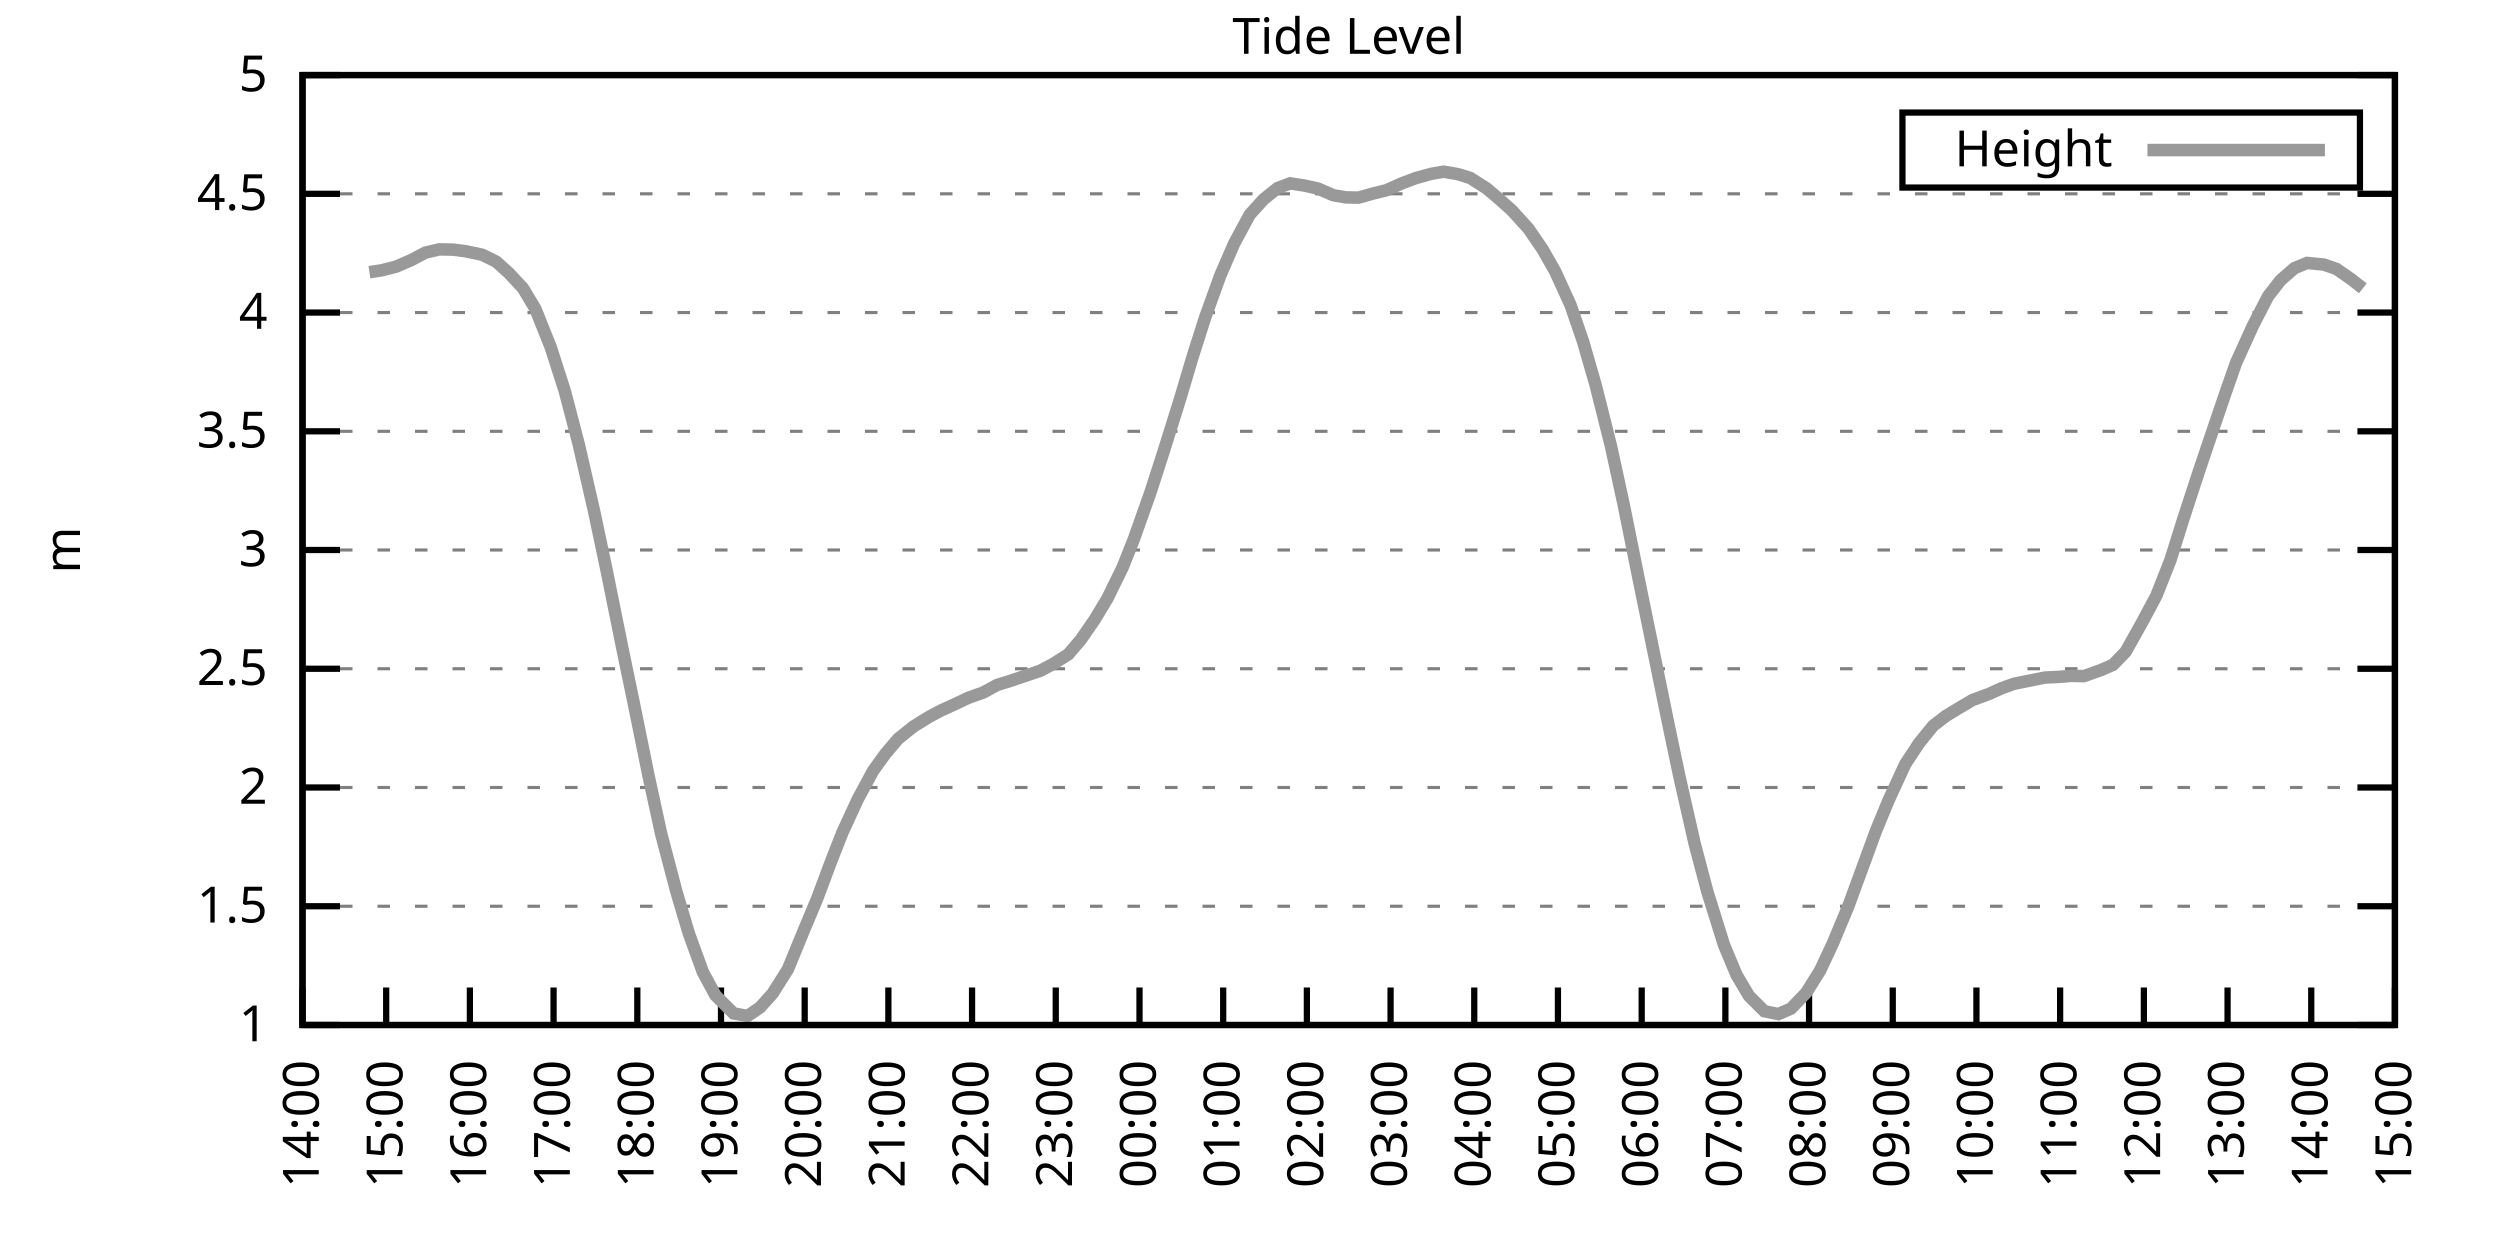
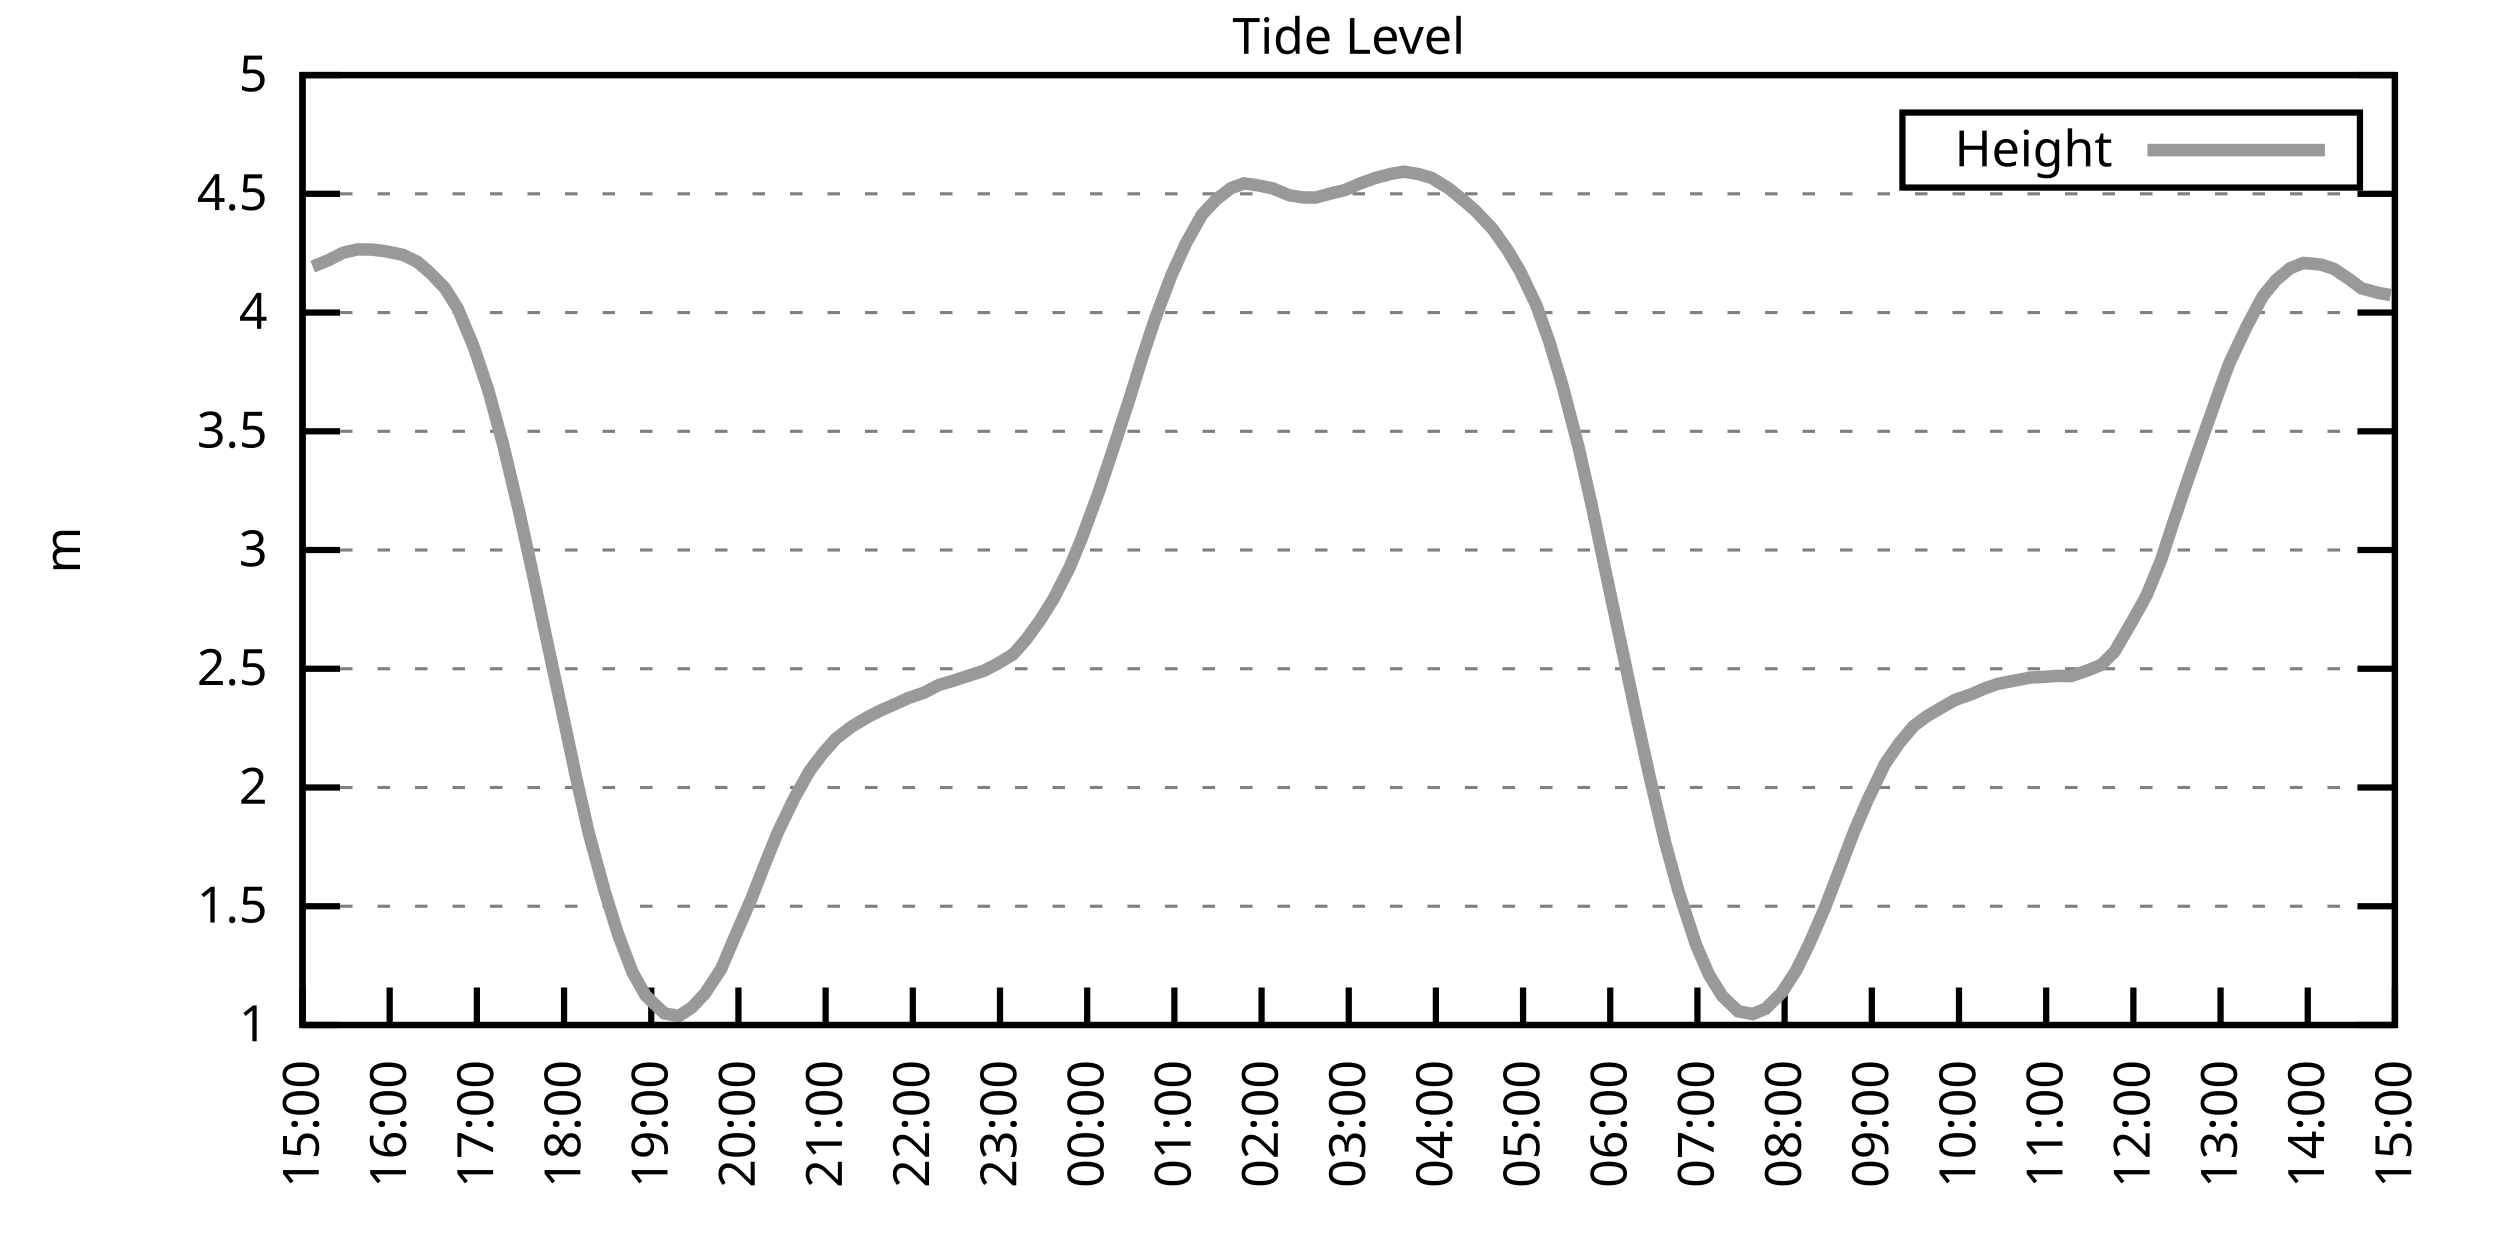
<svg xmlns="http://www.w3.org/2000/svg" xmlns:xlink="http://www.w3.org/1999/xlink" width="400" height="200" viewBox="0 0 400 200">
  <g id="gnuplot_canvas">
    <rect x="0" y="0" width="400" height="200" fill="none" />
    <defs>
      <circle id="gpDot" r="0.5" stroke-width="0.5" stroke="currentColor" />
      <path id="gpPt0" stroke-width="0.333" stroke="currentColor" d="M-1,0 h2 M0,-1 v2" />
      <path id="gpPt1" stroke-width="0.333" stroke="currentColor" d="M-1,-1 L1,1 M1,-1 L-1,1" />
      <path id="gpPt2" stroke-width="0.333" stroke="currentColor" d="M-1,0 L1,0 M0,-1 L0,1 M-1,-1 L1,1 M-1,1 L1,-1" />
      <rect id="gpPt3" stroke-width="0.333" stroke="currentColor" x="-1" y="-1" width="2" height="2" />
      <rect id="gpPt4" stroke-width="0.333" stroke="currentColor" fill="currentColor" x="-1" y="-1" width="2" height="2" />
      <circle id="gpPt5" stroke-width="0.333" stroke="currentColor" cx="0" cy="0" r="1" />
      <use xlink:href="#gpPt5" id="gpPt6" fill="currentColor" stroke="none" />
      <path id="gpPt7" stroke-width="0.333" stroke="currentColor" d="M0,-1.33 L-1.33,0.67 L1.33,0.67 z" />
      <use xlink:href="#gpPt7" id="gpPt8" fill="currentColor" stroke="none" />
      <use xlink:href="#gpPt7" id="gpPt9" stroke="currentColor" transform="rotate(180)" />
      <use xlink:href="#gpPt9" id="gpPt10" fill="currentColor" stroke="none" />
      <use xlink:href="#gpPt3" id="gpPt11" stroke="currentColor" transform="rotate(45)" />
      <use xlink:href="#gpPt11" id="gpPt12" fill="currentColor" stroke="none" />
      <path id="gpPt13" stroke-width="0.333" stroke="currentColor" d="M0,1.330 L1.265,0.411 L0.782,-1.067 L-0.782,-1.076 L-1.265,0.411 z" />
      <use xlink:href="#gpPt13" id="gpPt14" fill="currentColor" stroke="none" />
      <filter id="textbox" filterUnits="objectBoundingBox" x="0" y="0" height="1" width="1">
        <feFlood flood-color="white" flood-opacity="1" result="bgnd" />
        <feComposite in="SourceGraphic" in2="bgnd" operator="atop" />
      </filter>
      <filter id="greybox" filterUnits="objectBoundingBox" x="0" y="0" height="1" width="1">
        <feFlood flood-color="lightgrey" flood-opacity="1" result="grey" />
        <feComposite in="SourceGraphic" in2="grey" operator="atop" />
      </filter>
    </defs>
    <g fill="none" color="white" stroke="currentColor" stroke-width="1.00" stroke-linecap="butt" stroke-linejoin="miter">
</g>
    <g fill="none" color="black" stroke="currentColor" stroke-width="1.00" stroke-linecap="butt" stroke-linejoin="miter">
      <g stroke="none" shape-rendering="crispEdges">
        <polygon fill="rgb(255, 255, 255)" points="48.40,164.00 383.18,164.00 383.18,12.02 48.40,12.02 " />
      </g>
    </g>
    <g fill="none" color="black" stroke="currentColor" stroke-width="1.00" stroke-linecap="butt" stroke-linejoin="miter">
</g>
    <g fill="none" color="black" stroke="black" stroke-width="0.50" stroke-linecap="butt" stroke-linejoin="miter">
</g>
    <g fill="none" color="gray" stroke="currentColor" stroke-width="0.50" stroke-linecap="butt" stroke-linejoin="miter">
      <path stroke="gray" stroke-dasharray="2,4" class="gridline" d="M48.40,164.00 L383.19,164.00  " />
    </g>
    <g fill="none" color="gray" stroke="gray" stroke-width="1.00" stroke-linecap="butt" stroke-linejoin="miter">
</g>
    <g fill="none" color="black" stroke="currentColor" stroke-width="1.00" stroke-linecap="butt" stroke-linejoin="miter">
      <path stroke="black" d="M48.40,164.00 L54.40,164.00 M383.19,164.00 L377.19,164.00  " />
      <g transform="translate(42.80,166.60)" stroke="none" fill="black" font-family="Sans" font-size="8.00" text-anchor="end">
        <text>
          <tspan font-family="Sans"> 1</tspan>
        </text>
      </g>
    </g>
    <g fill="none" color="black" stroke="currentColor" stroke-width="1.00" stroke-linecap="butt" stroke-linejoin="miter">
</g>
    <g fill="none" color="black" stroke="black" stroke-width="0.50" stroke-linecap="butt" stroke-linejoin="miter">
</g>
    <g fill="none" color="gray" stroke="currentColor" stroke-width="0.50" stroke-linecap="butt" stroke-linejoin="miter">
      <path stroke="gray" stroke-dasharray="2,4" class="gridline" d="M48.40,145.00 L383.19,145.00  " />
    </g>
    <g fill="none" color="gray" stroke="gray" stroke-width="1.00" stroke-linecap="butt" stroke-linejoin="miter">
</g>
    <g fill="none" color="black" stroke="currentColor" stroke-width="1.00" stroke-linecap="butt" stroke-linejoin="miter">
      <path stroke="black" d="M48.40,145.00 L54.40,145.00 M383.19,145.00 L377.19,145.00  " />
      <g transform="translate(42.80,147.60)" stroke="none" fill="black" font-family="Sans" font-size="8.00" text-anchor="end">
        <text>
          <tspan font-family="Sans"> 1.5</tspan>
        </text>
      </g>
    </g>
    <g fill="none" color="black" stroke="currentColor" stroke-width="1.00" stroke-linecap="butt" stroke-linejoin="miter">
</g>
    <g fill="none" color="black" stroke="black" stroke-width="0.50" stroke-linecap="butt" stroke-linejoin="miter">
</g>
    <g fill="none" color="gray" stroke="currentColor" stroke-width="0.50" stroke-linecap="butt" stroke-linejoin="miter">
      <path stroke="gray" stroke-dasharray="2,4" class="gridline" d="M48.40,126.00 L383.19,126.00  " />
    </g>
    <g fill="none" color="gray" stroke="gray" stroke-width="1.00" stroke-linecap="butt" stroke-linejoin="miter">
</g>
    <g fill="none" color="black" stroke="currentColor" stroke-width="1.00" stroke-linecap="butt" stroke-linejoin="miter">
      <path stroke="black" d="M48.40,126.00 L54.40,126.00 M383.19,126.00 L377.19,126.00  " />
      <g transform="translate(42.80,128.60)" stroke="none" fill="black" font-family="Sans" font-size="8.00" text-anchor="end">
        <text>
          <tspan font-family="Sans"> 2</tspan>
        </text>
      </g>
    </g>
    <g fill="none" color="black" stroke="currentColor" stroke-width="1.00" stroke-linecap="butt" stroke-linejoin="miter">
</g>
    <g fill="none" color="black" stroke="black" stroke-width="0.50" stroke-linecap="butt" stroke-linejoin="miter">
</g>
    <g fill="none" color="gray" stroke="currentColor" stroke-width="0.50" stroke-linecap="butt" stroke-linejoin="miter">
      <path stroke="gray" stroke-dasharray="2,4" class="gridline" d="M48.40,107.00 L383.19,107.00  " />
    </g>
    <g fill="none" color="gray" stroke="gray" stroke-width="1.00" stroke-linecap="butt" stroke-linejoin="miter">
</g>
    <g fill="none" color="black" stroke="currentColor" stroke-width="1.00" stroke-linecap="butt" stroke-linejoin="miter">
      <path stroke="black" d="M48.40,107.00 L54.40,107.00 M383.19,107.00 L377.19,107.00  " />
      <g transform="translate(42.80,109.60)" stroke="none" fill="black" font-family="Sans" font-size="8.00" text-anchor="end">
        <text>
          <tspan font-family="Sans"> 2.5</tspan>
        </text>
      </g>
    </g>
    <g fill="none" color="black" stroke="currentColor" stroke-width="1.00" stroke-linecap="butt" stroke-linejoin="miter">
</g>
    <g fill="none" color="black" stroke="black" stroke-width="0.50" stroke-linecap="butt" stroke-linejoin="miter">
</g>
    <g fill="none" color="gray" stroke="currentColor" stroke-width="0.50" stroke-linecap="butt" stroke-linejoin="miter">
      <path stroke="gray" stroke-dasharray="2,4" class="gridline" d="M48.40,88.00 L383.19,88.00  " />
    </g>
    <g fill="none" color="gray" stroke="gray" stroke-width="1.00" stroke-linecap="butt" stroke-linejoin="miter">
</g>
    <g fill="none" color="black" stroke="currentColor" stroke-width="1.00" stroke-linecap="butt" stroke-linejoin="miter">
      <path stroke="black" d="M48.40,88.00 L54.40,88.00 M383.19,88.00 L377.19,88.00  " />
      <g transform="translate(42.80,90.60)" stroke="none" fill="black" font-family="Sans" font-size="8.00" text-anchor="end">
        <text>
          <tspan font-family="Sans"> 3</tspan>
        </text>
      </g>
    </g>
    <g fill="none" color="black" stroke="currentColor" stroke-width="1.00" stroke-linecap="butt" stroke-linejoin="miter">
</g>
    <g fill="none" color="black" stroke="black" stroke-width="0.50" stroke-linecap="butt" stroke-linejoin="miter">
</g>
    <g fill="none" color="gray" stroke="currentColor" stroke-width="0.50" stroke-linecap="butt" stroke-linejoin="miter">
      <path stroke="gray" stroke-dasharray="2,4" class="gridline" d="M48.40,69.01 L383.19,69.01  " />
    </g>
    <g fill="none" color="gray" stroke="gray" stroke-width="1.00" stroke-linecap="butt" stroke-linejoin="miter">
</g>
    <g fill="none" color="black" stroke="currentColor" stroke-width="1.00" stroke-linecap="butt" stroke-linejoin="miter">
      <path stroke="black" d="M48.40,69.01 L54.40,69.01 M383.19,69.01 L377.19,69.01  " />
      <g transform="translate(42.80,71.61)" stroke="none" fill="black" font-family="Sans" font-size="8.00" text-anchor="end">
        <text>
          <tspan font-family="Sans"> 3.5</tspan>
        </text>
      </g>
    </g>
    <g fill="none" color="black" stroke="currentColor" stroke-width="1.00" stroke-linecap="butt" stroke-linejoin="miter">
</g>
    <g fill="none" color="black" stroke="black" stroke-width="0.50" stroke-linecap="butt" stroke-linejoin="miter">
</g>
    <g fill="none" color="gray" stroke="currentColor" stroke-width="0.50" stroke-linecap="butt" stroke-linejoin="miter">
      <path stroke="gray" stroke-dasharray="2,4" class="gridline" d="M48.40,50.01 L383.19,50.01  " />
    </g>
    <g fill="none" color="gray" stroke="gray" stroke-width="1.00" stroke-linecap="butt" stroke-linejoin="miter">
</g>
    <g fill="none" color="black" stroke="currentColor" stroke-width="1.00" stroke-linecap="butt" stroke-linejoin="miter">
      <path stroke="black" d="M48.40,50.01 L54.40,50.01 M383.19,50.01 L377.19,50.01  " />
      <g transform="translate(42.80,52.61)" stroke="none" fill="black" font-family="Sans" font-size="8.00" text-anchor="end">
        <text>
          <tspan font-family="Sans"> 4</tspan>
        </text>
      </g>
    </g>
    <g fill="none" color="black" stroke="currentColor" stroke-width="1.00" stroke-linecap="butt" stroke-linejoin="miter">
</g>
    <g fill="none" color="black" stroke="black" stroke-width="0.50" stroke-linecap="butt" stroke-linejoin="miter">
</g>
    <g fill="none" color="gray" stroke="currentColor" stroke-width="0.50" stroke-linecap="butt" stroke-linejoin="miter">
      <path stroke="gray" stroke-dasharray="2,4" class="gridline" d="M48.40,31.01 L383.19,31.01  " />
    </g>
    <g fill="none" color="gray" stroke="gray" stroke-width="1.00" stroke-linecap="butt" stroke-linejoin="miter">
</g>
    <g fill="none" color="black" stroke="currentColor" stroke-width="1.00" stroke-linecap="butt" stroke-linejoin="miter">
      <path stroke="black" d="M48.40,31.01 L54.40,31.01 M383.19,31.01 L377.19,31.01  " />
      <g transform="translate(42.80,33.61)" stroke="none" fill="black" font-family="Sans" font-size="8.00" text-anchor="end">
        <text>
          <tspan font-family="Sans"> 4.5</tspan>
        </text>
      </g>
    </g>
    <g fill="none" color="black" stroke="currentColor" stroke-width="1.00" stroke-linecap="butt" stroke-linejoin="miter">
</g>
    <g fill="none" color="black" stroke="black" stroke-width="0.50" stroke-linecap="butt" stroke-linejoin="miter">
</g>
    <g fill="none" color="gray" stroke="currentColor" stroke-width="0.50" stroke-linecap="butt" stroke-linejoin="miter">
      <path stroke="gray" stroke-dasharray="2,4" class="gridline" d="M48.40,12.01 L383.19,12.01  " />
    </g>
    <g fill="none" color="gray" stroke="gray" stroke-width="1.00" stroke-linecap="butt" stroke-linejoin="miter">
</g>
    <g fill="none" color="black" stroke="currentColor" stroke-width="1.00" stroke-linecap="butt" stroke-linejoin="miter">
      <path stroke="black" d="M48.40,12.01 L54.40,12.01 M383.19,12.01 L377.19,12.01  " />
      <g transform="translate(42.80,14.61)" stroke="none" fill="black" font-family="Sans" font-size="8.00" text-anchor="end">
        <text>
          <tspan font-family="Sans"> 5</tspan>
        </text>
      </g>
    </g>
    <g fill="none" color="black" stroke="currentColor" stroke-width="1.00" stroke-linecap="butt" stroke-linejoin="miter">
      <path stroke="black" d="M48.40,164.00 L48.40,158.00  " />
      <g transform="translate(51.00,169.60) rotate(270.00)" stroke="none" fill="black" font-family="Sans" font-size="8.00" text-anchor="end">
        <text>
-           <tspan font-family="Sans">14:00</tspan>
-         </text>
-       </g>
-     </g>
-     <g fill="none" color="black" stroke="currentColor" stroke-width="1.00" stroke-linecap="butt" stroke-linejoin="miter">
-       <path stroke="black" d="M61.79,164.00 L61.79,158.00  " />
-       <g transform="translate(64.39,169.60) rotate(270.00)" stroke="none" fill="black" font-family="Sans" font-size="8.00" text-anchor="end">
-         <text>
          <tspan font-family="Sans">15:00</tspan>
        </text>
      </g>
    </g>
    <g fill="none" color="black" stroke="currentColor" stroke-width="1.00" stroke-linecap="butt" stroke-linejoin="miter">
-       <path stroke="black" d="M75.18,164.00 L75.18,158.00  " />
-       <g transform="translate(77.78,169.60) rotate(270.00)" stroke="none" fill="black" font-family="Sans" font-size="8.00" text-anchor="end">
+       <path stroke="black" d="M62.35,164.00 L62.35,158.00  " />
+       <g transform="translate(64.95,169.60) rotate(270.00)" stroke="none" fill="black" font-family="Sans" font-size="8.00" text-anchor="end">
        <text>
          <tspan font-family="Sans">16:00</tspan>
        </text>
      </g>
    </g>
    <g fill="none" color="black" stroke="currentColor" stroke-width="1.00" stroke-linecap="butt" stroke-linejoin="miter">
-       <path stroke="black" d="M88.57,164.00 L88.57,158.00  " />
-       <g transform="translate(91.17,169.60) rotate(270.00)" stroke="none" fill="black" font-family="Sans" font-size="8.00" text-anchor="end">
+       <path stroke="black" d="M76.30,164.00 L76.30,158.00  " />
+       <g transform="translate(78.90,169.60) rotate(270.00)" stroke="none" fill="black" font-family="Sans" font-size="8.00" text-anchor="end">
        <text>
          <tspan font-family="Sans">17:00</tspan>
        </text>
      </g>
    </g>
    <g fill="none" color="black" stroke="currentColor" stroke-width="1.00" stroke-linecap="butt" stroke-linejoin="miter">
-       <path stroke="black" d="M101.97,164.00 L101.97,158.00  " />
-       <g transform="translate(104.57,169.60) rotate(270.00)" stroke="none" fill="black" font-family="Sans" font-size="8.00" text-anchor="end">
+       <path stroke="black" d="M90.25,164.00 L90.25,158.00  " />
+       <g transform="translate(92.85,169.60) rotate(270.00)" stroke="none" fill="black" font-family="Sans" font-size="8.00" text-anchor="end">
        <text>
          <tspan font-family="Sans">18:00</tspan>
        </text>
      </g>
    </g>
    <g fill="none" color="black" stroke="currentColor" stroke-width="1.00" stroke-linecap="butt" stroke-linejoin="miter">
-       <path stroke="black" d="M115.36,164.00 L115.36,158.00  " />
-       <g transform="translate(117.96,169.60) rotate(270.00)" stroke="none" fill="black" font-family="Sans" font-size="8.00" text-anchor="end">
+       <path stroke="black" d="M104.20,164.00 L104.20,158.00  " />
+       <g transform="translate(106.80,169.60) rotate(270.00)" stroke="none" fill="black" font-family="Sans" font-size="8.00" text-anchor="end">
        <text>
          <tspan font-family="Sans">19:00</tspan>
        </text>
      </g>
    </g>
    <g fill="none" color="black" stroke="currentColor" stroke-width="1.00" stroke-linecap="butt" stroke-linejoin="miter">
-       <path stroke="black" d="M128.75,164.00 L128.75,158.00  " />
-       <g transform="translate(131.35,169.60) rotate(270.00)" stroke="none" fill="black" font-family="Sans" font-size="8.00" text-anchor="end">
+       <path stroke="black" d="M118.15,164.00 L118.15,158.00  " />
+       <g transform="translate(120.75,169.60) rotate(270.00)" stroke="none" fill="black" font-family="Sans" font-size="8.00" text-anchor="end">
        <text>
          <tspan font-family="Sans">20:00</tspan>
        </text>
      </g>
    </g>
    <g fill="none" color="black" stroke="currentColor" stroke-width="1.00" stroke-linecap="butt" stroke-linejoin="miter">
-       <path stroke="black" d="M142.14,164.00 L142.14,158.00  " />
-       <g transform="translate(144.74,169.60) rotate(270.00)" stroke="none" fill="black" font-family="Sans" font-size="8.00" text-anchor="end">
+       <path stroke="black" d="M132.10,164.00 L132.10,158.00  " />
+       <g transform="translate(134.70,169.60) rotate(270.00)" stroke="none" fill="black" font-family="Sans" font-size="8.00" text-anchor="end">
        <text>
          <tspan font-family="Sans">21:00</tspan>
        </text>
      </g>
    </g>
    <g fill="none" color="black" stroke="currentColor" stroke-width="1.00" stroke-linecap="butt" stroke-linejoin="miter">
-       <path stroke="black" d="M155.53,164.00 L155.53,158.00  " />
-       <g transform="translate(158.13,169.60) rotate(270.00)" stroke="none" fill="black" font-family="Sans" font-size="8.00" text-anchor="end">
+       <path stroke="black" d="M146.05,164.00 L146.05,158.00  " />
+       <g transform="translate(148.65,169.60) rotate(270.00)" stroke="none" fill="black" font-family="Sans" font-size="8.00" text-anchor="end">
        <text>
          <tspan font-family="Sans">22:00</tspan>
        </text>
      </g>
    </g>
    <g fill="none" color="black" stroke="currentColor" stroke-width="1.00" stroke-linecap="butt" stroke-linejoin="miter">
-       <path stroke="black" d="M168.92,164.00 L168.92,158.00  " />
-       <g transform="translate(171.52,169.60) rotate(270.00)" stroke="none" fill="black" font-family="Sans" font-size="8.00" text-anchor="end">
+       <path stroke="black" d="M160.00,164.00 L160.00,158.00  " />
+       <g transform="translate(162.60,169.60) rotate(270.00)" stroke="none" fill="black" font-family="Sans" font-size="8.00" text-anchor="end">
        <text>
          <tspan font-family="Sans">23:00</tspan>
        </text>
      </g>
    </g>
    <g fill="none" color="black" stroke="currentColor" stroke-width="1.00" stroke-linecap="butt" stroke-linejoin="miter">
-       <path stroke="black" d="M182.32,164.00 L182.32,158.00  " />
-       <g transform="translate(184.92,169.60) rotate(270.00)" stroke="none" fill="black" font-family="Sans" font-size="8.00" text-anchor="end">
+       <path stroke="black" d="M173.95,164.00 L173.95,158.00  " />
+       <g transform="translate(176.55,169.60) rotate(270.00)" stroke="none" fill="black" font-family="Sans" font-size="8.00" text-anchor="end">
        <text>
          <tspan font-family="Sans">00:00</tspan>
        </text>
      </g>
    </g>
    <g fill="none" color="black" stroke="currentColor" stroke-width="1.00" stroke-linecap="butt" stroke-linejoin="miter">
-       <path stroke="black" d="M195.71,164.00 L195.71,158.00  " />
-       <g transform="translate(198.31,169.60) rotate(270.00)" stroke="none" fill="black" font-family="Sans" font-size="8.00" text-anchor="end">
+       <path stroke="black" d="M187.90,164.00 L187.90,158.00  " />
+       <g transform="translate(190.50,169.60) rotate(270.00)" stroke="none" fill="black" font-family="Sans" font-size="8.00" text-anchor="end">
        <text>
          <tspan font-family="Sans">01:00</tspan>
        </text>
      </g>
    </g>
    <g fill="none" color="black" stroke="currentColor" stroke-width="1.00" stroke-linecap="butt" stroke-linejoin="miter">
-       <path stroke="black" d="M209.10,164.00 L209.10,158.00  " />
-       <g transform="translate(211.70,169.60) rotate(270.00)" stroke="none" fill="black" font-family="Sans" font-size="8.00" text-anchor="end">
+       <path stroke="black" d="M201.85,164.00 L201.85,158.00  " />
+       <g transform="translate(204.45,169.60) rotate(270.00)" stroke="none" fill="black" font-family="Sans" font-size="8.00" text-anchor="end">
        <text>
          <tspan font-family="Sans">02:00</tspan>
        </text>
      </g>
    </g>
    <g fill="none" color="black" stroke="currentColor" stroke-width="1.00" stroke-linecap="butt" stroke-linejoin="miter">
-       <path stroke="black" d="M222.49,164.00 L222.49,158.00  " />
-       <g transform="translate(225.09,169.60) rotate(270.00)" stroke="none" fill="black" font-family="Sans" font-size="8.00" text-anchor="end">
+       <path stroke="black" d="M215.80,164.00 L215.80,158.00  " />
+       <g transform="translate(218.40,169.60) rotate(270.00)" stroke="none" fill="black" font-family="Sans" font-size="8.00" text-anchor="end">
        <text>
          <tspan font-family="Sans">03:00</tspan>
        </text>
      </g>
    </g>
    <g fill="none" color="black" stroke="currentColor" stroke-width="1.00" stroke-linecap="butt" stroke-linejoin="miter">
-       <path stroke="black" d="M235.88,164.00 L235.88,158.00  " />
-       <g transform="translate(238.48,169.60) rotate(270.00)" stroke="none" fill="black" font-family="Sans" font-size="8.00" text-anchor="end">
+       <path stroke="black" d="M229.74,164.00 L229.74,158.00  " />
+       <g transform="translate(232.34,169.60) rotate(270.00)" stroke="none" fill="black" font-family="Sans" font-size="8.00" text-anchor="end">
        <text>
          <tspan font-family="Sans">04:00</tspan>
        </text>
      </g>
    </g>
    <g fill="none" color="black" stroke="currentColor" stroke-width="1.00" stroke-linecap="butt" stroke-linejoin="miter">
-       <path stroke="black" d="M249.27,164.00 L249.27,158.00  " />
-       <g transform="translate(251.87,169.60) rotate(270.00)" stroke="none" fill="black" font-family="Sans" font-size="8.00" text-anchor="end">
+       <path stroke="black" d="M243.69,164.00 L243.69,158.00  " />
+       <g transform="translate(246.29,169.60) rotate(270.00)" stroke="none" fill="black" font-family="Sans" font-size="8.00" text-anchor="end">
        <text>
          <tspan font-family="Sans">05:00</tspan>
        </text>
      </g>
    </g>
    <g fill="none" color="black" stroke="currentColor" stroke-width="1.00" stroke-linecap="butt" stroke-linejoin="miter">
-       <path stroke="black" d="M262.67,164.00 L262.67,158.00  " />
-       <g transform="translate(265.27,169.60) rotate(270.00)" stroke="none" fill="black" font-family="Sans" font-size="8.00" text-anchor="end">
+       <path stroke="black" d="M257.64,164.00 L257.64,158.00  " />
+       <g transform="translate(260.24,169.60) rotate(270.00)" stroke="none" fill="black" font-family="Sans" font-size="8.00" text-anchor="end">
        <text>
          <tspan font-family="Sans">06:00</tspan>
        </text>
      </g>
    </g>
    <g fill="none" color="black" stroke="currentColor" stroke-width="1.00" stroke-linecap="butt" stroke-linejoin="miter">
-       <path stroke="black" d="M276.06,164.00 L276.06,158.00  " />
-       <g transform="translate(278.66,169.60) rotate(270.00)" stroke="none" fill="black" font-family="Sans" font-size="8.00" text-anchor="end">
+       <path stroke="black" d="M271.59,164.00 L271.59,158.00  " />
+       <g transform="translate(274.19,169.60) rotate(270.00)" stroke="none" fill="black" font-family="Sans" font-size="8.00" text-anchor="end">
        <text>
          <tspan font-family="Sans">07:00</tspan>
        </text>
      </g>
    </g>
    <g fill="none" color="black" stroke="currentColor" stroke-width="1.00" stroke-linecap="butt" stroke-linejoin="miter">
-       <path stroke="black" d="M289.45,164.00 L289.45,158.00  " />
-       <g transform="translate(292.05,169.60) rotate(270.00)" stroke="none" fill="black" font-family="Sans" font-size="8.00" text-anchor="end">
+       <path stroke="black" d="M285.54,164.00 L285.54,158.00  " />
+       <g transform="translate(288.14,169.60) rotate(270.00)" stroke="none" fill="black" font-family="Sans" font-size="8.00" text-anchor="end">
        <text>
          <tspan font-family="Sans">08:00</tspan>
        </text>
      </g>
    </g>
    <g fill="none" color="black" stroke="currentColor" stroke-width="1.00" stroke-linecap="butt" stroke-linejoin="miter">
-       <path stroke="black" d="M302.84,164.00 L302.84,158.00  " />
-       <g transform="translate(305.44,169.60) rotate(270.00)" stroke="none" fill="black" font-family="Sans" font-size="8.00" text-anchor="end">
+       <path stroke="black" d="M299.49,164.00 L299.49,158.00  " />
+       <g transform="translate(302.09,169.60) rotate(270.00)" stroke="none" fill="black" font-family="Sans" font-size="8.00" text-anchor="end">
        <text>
          <tspan font-family="Sans">09:00</tspan>
        </text>
      </g>
    </g>
    <g fill="none" color="black" stroke="currentColor" stroke-width="1.00" stroke-linecap="butt" stroke-linejoin="miter">
-       <path stroke="black" d="M316.23,164.00 L316.23,158.00  " />
-       <g transform="translate(318.83,169.60) rotate(270.00)" stroke="none" fill="black" font-family="Sans" font-size="8.00" text-anchor="end">
+       <path stroke="black" d="M313.44,164.00 L313.44,158.00  " />
+       <g transform="translate(316.04,169.60) rotate(270.00)" stroke="none" fill="black" font-family="Sans" font-size="8.00" text-anchor="end">
        <text>
          <tspan font-family="Sans">10:00</tspan>
        </text>
      </g>
    </g>
    <g fill="none" color="black" stroke="currentColor" stroke-width="1.00" stroke-linecap="butt" stroke-linejoin="miter">
-       <path stroke="black" d="M329.62,164.00 L329.62,158.00  " />
-       <g transform="translate(332.22,169.60) rotate(270.00)" stroke="none" fill="black" font-family="Sans" font-size="8.00" text-anchor="end">
+       <path stroke="black" d="M327.39,164.00 L327.39,158.00  " />
+       <g transform="translate(329.99,169.60) rotate(270.00)" stroke="none" fill="black" font-family="Sans" font-size="8.00" text-anchor="end">
        <text>
          <tspan font-family="Sans">11:00</tspan>
        </text>
      </g>
    </g>
    <g fill="none" color="black" stroke="currentColor" stroke-width="1.00" stroke-linecap="butt" stroke-linejoin="miter">
-       <path stroke="black" d="M343.02,164.00 L343.02,158.00  " />
-       <g transform="translate(345.62,169.60) rotate(270.00)" stroke="none" fill="black" font-family="Sans" font-size="8.00" text-anchor="end">
+       <path stroke="black" d="M341.34,164.00 L341.34,158.00  " />
+       <g transform="translate(343.94,169.60) rotate(270.00)" stroke="none" fill="black" font-family="Sans" font-size="8.00" text-anchor="end">
        <text>
          <tspan font-family="Sans">12:00</tspan>
        </text>
      </g>
    </g>
    <g fill="none" color="black" stroke="currentColor" stroke-width="1.00" stroke-linecap="butt" stroke-linejoin="miter">
-       <path stroke="black" d="M356.41,164.00 L356.41,158.00  " />
-       <g transform="translate(359.01,169.60) rotate(270.00)" stroke="none" fill="black" font-family="Sans" font-size="8.00" text-anchor="end">
+       <path stroke="black" d="M355.29,164.00 L355.29,158.00  " />
+       <g transform="translate(357.89,169.60) rotate(270.00)" stroke="none" fill="black" font-family="Sans" font-size="8.00" text-anchor="end">
        <text>
          <tspan font-family="Sans">13:00</tspan>
        </text>
      </g>
    </g>
    <g fill="none" color="black" stroke="currentColor" stroke-width="1.00" stroke-linecap="butt" stroke-linejoin="miter">
-       <path stroke="black" d="M369.80,164.00 L369.80,158.00  " />
-       <g transform="translate(372.40,169.60) rotate(270.00)" stroke="none" fill="black" font-family="Sans" font-size="8.00" text-anchor="end">
+       <path stroke="black" d="M369.24,164.00 L369.24,158.00  " />
+       <g transform="translate(371.84,169.60) rotate(270.00)" stroke="none" fill="black" font-family="Sans" font-size="8.00" text-anchor="end">
        <text>
          <tspan font-family="Sans">14:00</tspan>
        </text>
      </g>
    </g>
    <g fill="none" color="black" stroke="currentColor" stroke-width="1.00" stroke-linecap="butt" stroke-linejoin="miter">
      <path stroke="black" d="M383.19,164.00 L383.19,158.00  " />
      <g transform="translate(385.79,169.60) rotate(270.00)" stroke="none" fill="black" font-family="Sans" font-size="8.00" text-anchor="end">
        <text>
          <tspan font-family="Sans">15:00</tspan>
        </text>
      </g>
    </g>
    <g fill="none" color="black" stroke="currentColor" stroke-width="1.00" stroke-linecap="butt" stroke-linejoin="miter">
</g>
    <g fill="none" color="black" stroke="currentColor" stroke-width="1.00" stroke-linecap="butt" stroke-linejoin="miter">
      <path stroke="black" d="M48.40,12.01 L48.40,164.00 L383.19,164.00 L383.19,12.01 L48.40,12.01 Z  " />
    </g>
    <g fill="none" color="black" stroke="currentColor" stroke-width="1.00" stroke-linecap="butt" stroke-linejoin="miter">
</g>
    <g fill="none" color="black" stroke="currentColor" stroke-width="1.00" stroke-linecap="butt" stroke-linejoin="miter">
      <path stroke="black" d="M304.39,30.01 L304.39,18.01 L377.59,18.01 L377.59,30.01 L304.39,30.01 Z  " />
    </g>
    <g id="Tide_level_plot_1">
      <g fill="none" color="white" stroke="black" stroke-width="2.00" stroke-linecap="butt" stroke-linejoin="miter">
</g>
      <g fill="none" color="black" stroke="currentColor" stroke-width="2.00" stroke-linecap="butt" stroke-linejoin="miter">
        <g transform="translate(337.99,26.61)" stroke="none" fill="black" font-family="Sans" font-size="8.00" text-anchor="end">
          <text>
            <tspan font-family="Sans">Height</tspan>
          </text>
        </g>
      </g>
      <g fill="none" color="black" stroke="currentColor" stroke-width="2.00" stroke-linecap="butt" stroke-linejoin="miter">
-         <path stroke="rgb(153, 153, 153)" d="M343.59,24.01 L371.99,24.01 M59.11,43.55 L61.12,43.24 L63.35,42.67 L65.81,41.61 L68.04,40.43 L70.27,39.90   L72.50,39.94 L74.51,40.20 L77.19,40.77 L79.42,41.88 L81.43,43.70 L83.66,46.09 L85.67,49.44 L88.13,55.59   L90.36,62.55 L92.59,71.06 L95.05,81.77 L97.06,91.27 L99.51,103.39 L101.52,113.08 L103.75,124.06 L105.76,133.30   L108.22,142.65 L110.22,149.37 L112.46,155.53 L114.47,159.25 L117.37,162.14 L119.60,162.56 L121.61,161.19 L123.62,158.95   L126.07,155.07 L128.53,149.07 L130.76,143.75 L132.99,137.78 L134.78,133.22 L137.23,127.90 L139.69,123.34 L141.69,120.57   L143.70,118.21 L146.16,116.24 L148.61,114.72 L150.62,113.65 L152.63,112.74 L154.86,111.68 L157.32,110.80 L159.55,109.59   L161.78,108.90 L163.79,108.22 L166.47,107.31 L168.48,106.24 L170.93,104.69 L172.94,102.33 L175.17,99.10 L177.18,95.76   L179.64,90.74 L181.42,86.26 L184.10,78.70 L186.11,72.46 L188.79,63.91 L190.80,57.15 L192.81,50.84 L195.26,44.04   L197.49,38.91 L199.95,34.35 L202.18,31.88 L204.41,30.10 L206.42,29.34 L208.65,29.68 L210.88,30.17 L213.34,31.24   L215.35,31.58 L217.36,31.62 L219.81,30.93 L221.82,30.44 L224.28,29.34 L226.51,28.50 L228.96,27.82 L230.97,27.47   L233.20,27.85 L235.21,28.46 L237.89,30.17 L239.90,31.88 L241.91,33.67 L244.59,36.63 L246.82,39.90 L248.83,43.43   L251.28,48.79 L253.29,54.64 L255.30,61.60 L257.76,71.40 L259.76,80.60 L262.22,92.79 L264.23,102.60 L266.91,115.71   L268.69,124.18 L271.15,135.01 L273.16,142.61 L275.83,151.16 L277.84,155.98 L279.85,159.36 L282.31,161.80 L284.54,162.25   L286.55,161.38 L289.00,158.83 L291.23,155.26 L293.24,150.97 L295.70,145.08 L297.93,139.00 L300.16,132.92 L302.17,128.05   L304.85,122.24 L307.08,118.86 L309.31,116.12 L311.32,114.57 L313.33,113.35 L315.56,112.02 L318.24,111.03 L320.25,110.12   L322.26,109.40 L327.17,108.41 L329.40,108.30 L331.41,108.14 L333.42,108.18 L336.10,107.23 L338.10,106.36 L340.11,104.27   L342.79,99.48 L345.02,95.30 L347.26,89.64 L349.26,83.26 L351.72,75.73 L353.73,69.77 L356.18,62.58 L357.75,58.10   L360.42,52.21 L362.88,47.42 L364.89,44.84 L367.12,42.90 L369.13,42.07 L371.81,42.33 L373.82,43.02 L376.27,44.73   L378.06,46.13  " />
+         <path stroke="rgb(153, 153, 153)" d="M343.59,24.01 L371.99,24.01 M50.03,42.67 L52.58,41.61 L54.91,40.43 L57.23,39.90 L59.56,39.94 L61.65,40.20   L64.44,40.77 L66.77,41.88 L68.86,43.70 L71.18,46.09 L73.28,49.44 L75.83,55.59 L78.16,62.55 L80.48,71.06   L83.04,81.77 L85.13,91.27 L87.69,103.39 L89.78,113.08 L92.11,124.06 L94.20,133.30 L96.76,142.65 L98.85,149.37   L101.18,155.53 L103.27,159.25 L106.29,162.14 L108.62,162.56 L110.71,161.19 L112.80,158.95 L115.36,155.07 L117.92,149.07   L120.24,143.75 L122.57,137.78 L124.43,133.22 L126.98,127.90 L129.54,123.34 L131.63,120.57 L133.72,118.21 L136.28,116.24   L138.84,114.72 L140.93,113.65 L143.02,112.74 L145.35,111.68 L147.91,110.80 L150.23,109.59 L152.56,108.90 L154.65,108.22   L157.44,107.31 L159.53,106.24 L162.09,104.69 L164.18,102.33 L166.51,99.10 L168.60,95.76 L171.16,90.74 L173.02,86.26   L175.81,78.70 L177.90,72.46 L180.69,63.91 L182.78,57.15 L184.87,50.84 L187.43,44.04 L189.76,38.91 L192.31,34.35   L194.64,31.88 L196.96,30.10 L199.06,29.34 L201.38,29.68 L203.71,30.17 L206.26,31.24 L208.36,31.58 L210.45,31.62   L213.01,30.93 L215.10,30.44 L217.65,29.34 L219.98,28.50 L222.54,27.82 L224.63,27.47 L226.95,27.85 L229.05,28.46   L231.84,30.17 L233.93,31.88 L236.02,33.67 L238.81,36.63 L241.14,39.90 L243.23,43.43 L245.79,48.79 L247.88,54.64   L249.97,61.60 L252.53,71.40 L254.62,80.60 L257.18,92.79 L259.27,102.60 L262.06,115.71 L263.92,124.18 L266.48,135.01   L268.57,142.61 L271.36,151.16 L273.45,155.98 L275.55,159.36 L278.10,161.80 L280.43,162.25 L282.52,161.38 L285.08,158.83   L287.40,155.26 L289.50,150.97 L292.05,145.08 L294.38,139.00 L296.70,132.92 L298.80,128.05 L301.58,122.24 L303.91,118.86   L306.23,116.12 L308.33,114.57 L310.42,113.35 L312.74,112.02 L315.53,111.03 L317.63,110.12 L319.72,109.40 L324.83,108.41   L327.16,108.30 L329.25,108.14 L331.34,108.18 L334.13,107.23 L336.23,106.36 L338.32,104.27 L341.11,99.48 L343.43,95.30   L345.76,89.64 L347.85,83.26 L350.41,75.73 L352.50,69.77 L355.06,62.58 L356.69,58.10 L359.48,52.21 L362.03,47.42   L364.13,44.84 L366.45,42.90 L368.54,42.07 L371.33,42.33 L373.43,43.02 L375.98,44.73 L377.84,46.13 L380.63,46.89   L382.49,47.20  " />
      </g>
    </g>
    <g fill="none" color="black" stroke="currentColor" stroke-width="2.00" stroke-linecap="butt" stroke-linejoin="miter">
</g>
    <g fill="none" color="black" stroke="black" stroke-width="1.00" stroke-linecap="butt" stroke-linejoin="miter">
</g>
    <g fill="none" color="black" stroke="currentColor" stroke-width="1.00" stroke-linecap="butt" stroke-linejoin="miter">
      <path stroke="black" d="M48.40,12.01 L48.40,164.00 L383.19,164.00 L383.19,12.01 L48.40,12.01 Z  " />
      <g transform="translate(12.80,88.01) rotate(270.00)" stroke="none" fill="black" font-family="Sans" font-size="8.00" text-anchor="middle">
        <text>
          <tspan font-family="Sans">m</tspan>
        </text>
      </g>
    </g>
    <g fill="none" color="black" stroke="currentColor" stroke-width="1.00" stroke-linecap="butt" stroke-linejoin="miter">
</g>
    <g fill="none" color="black" stroke="currentColor" stroke-width="1.00" stroke-linecap="butt" stroke-linejoin="miter">
      <g transform="translate(215.79,8.61)" stroke="none" fill="black" font-family="Sans" font-size="8.00" text-anchor="middle">
        <text>
          <tspan font-family="Sans">Tide Level</tspan>
        </text>
      </g>
    </g>
    <g fill="none" color="black" stroke="currentColor" stroke-width="1.00" stroke-linecap="butt" stroke-linejoin="miter">
</g>
  </g>
</svg>
